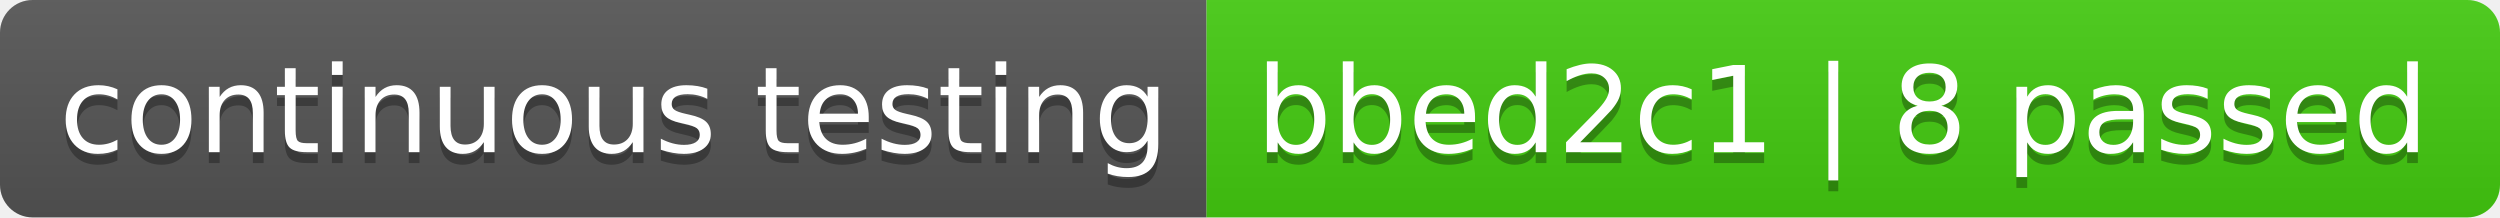
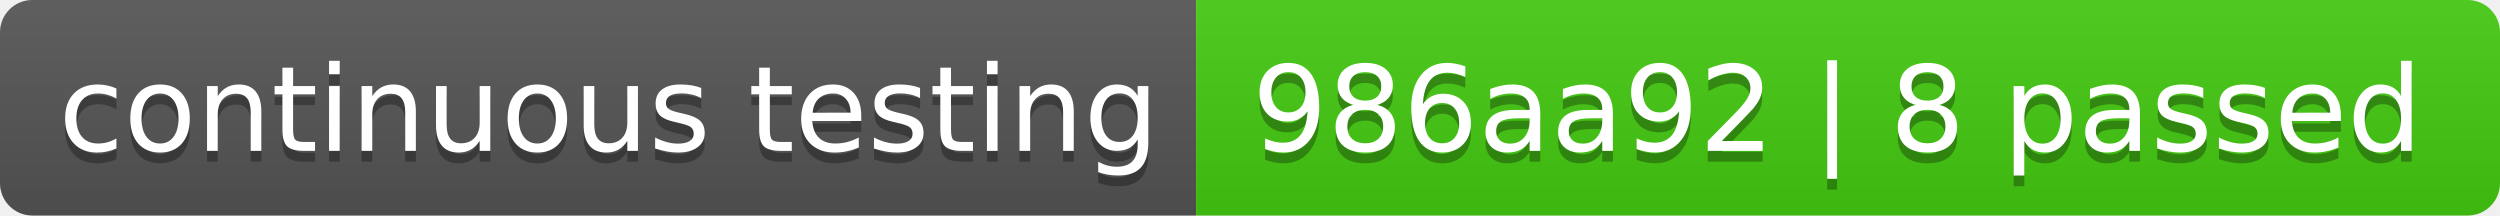
- <svg xmlns="http://www.w3.org/2000/svg" width="230" height="20" role="img" aria-label="continuous testing: bbed2c1 | 8 passed">
+ <svg xmlns="http://www.w3.org/2000/svg" width="232" height="20" role="img" aria-label="continuous testing: 986aa92 | 8 passed">
  <linearGradient id="s" x2="0" y2="100%">
    <stop offset="0" stop-color="#bbb" stop-opacity=".1" />
    <stop offset="1" stop-opacity=".1" />
  </linearGradient>
  <clipPath id="r">
-     <rect width="230" height="20" rx="3" fill="#fff" />
+     <rect width="232" height="20" rx="3" fill="#fff" />
  </clipPath>
  <g clip-path="url(#r)">
    <rect width="111" height="20" fill="#555" />
-     <rect x="111" width="119" height="20" fill="#4c1" />
-     <rect width="230" height="20" fill="url(#s)" />
+     <rect x="111" width="121" height="20" fill="#4c1" />
+     <rect width="232" height="20" fill="url(#s)" />
  </g>
  <g fill="#fff" text-anchor="middle" font-family="Verdana,Geneva,DejaVu Sans,sans-serif" text-rendering="geometricPrecision" font-size="110">
    <text aria-hidden="true" x="565" y="150" fill="#010101" fill-opacity=".3" transform="scale(.1)" textLength="1010">continuous testing</text>
    <text x="565" y="140" transform="scale(.1)" fill="#fff" textLength="1010">continuous testing</text>
-     <text aria-hidden="true" x="1695" y="150" fill="#010101" fill-opacity=".3" transform="scale(.1)" textLength="1090">bbed2c1 | 8 passed</text>
-     <text x="1695" y="140" transform="scale(.1)" fill="#fff" textLength="1090">bbed2c1 | 8 passed</text>
+     <text aria-hidden="true" x="1705" y="150" fill="#010101" fill-opacity=".3" transform="scale(.1)" textLength="1110">986aa92 | 8 passed</text>
+     <text x="1705" y="140" transform="scale(.1)" fill="#fff" textLength="1110">986aa92 | 8 passed</text>
  </g>
</svg>
